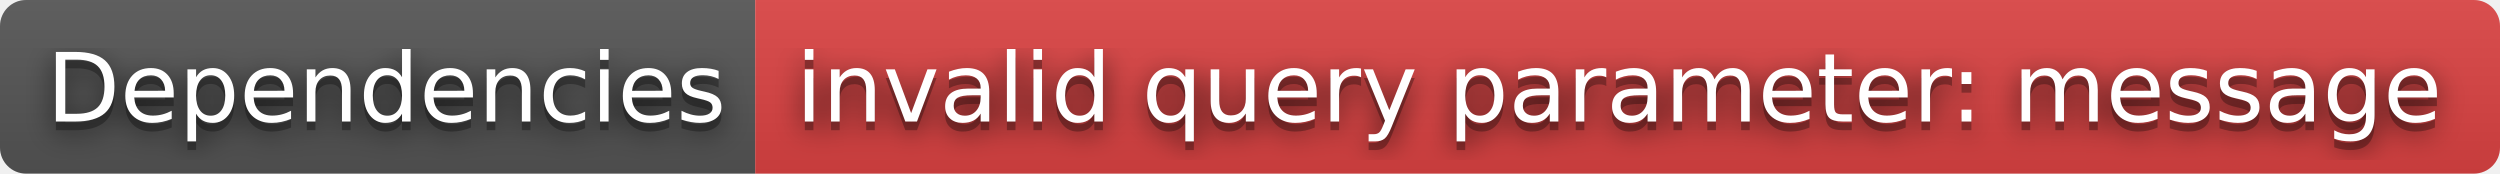
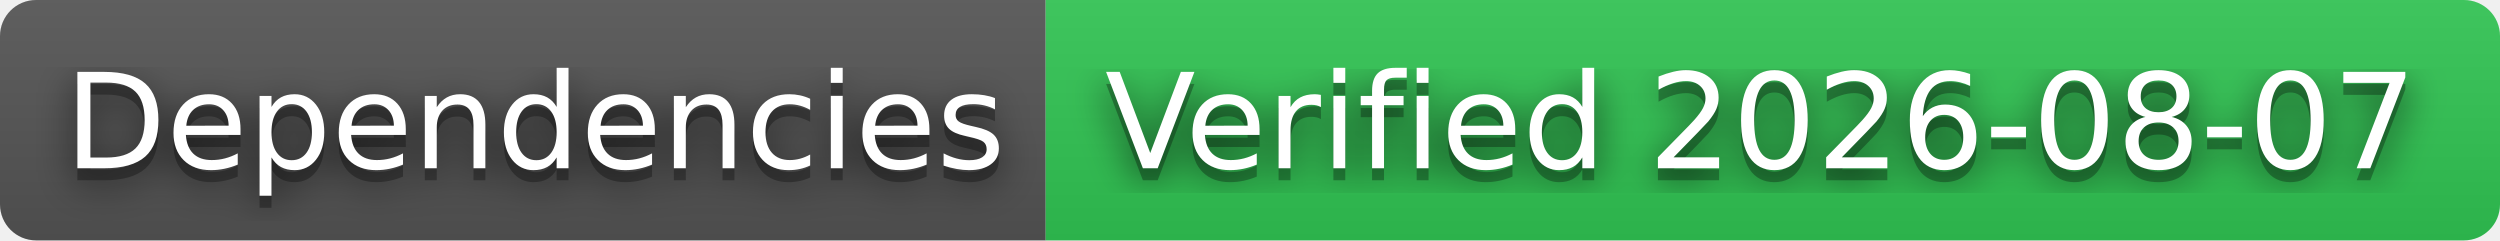
- <svg xmlns="http://www.w3.org/2000/svg" width="288" height="20" role="img" aria-label="Dependencies: invalid query parameter: message">
+ <svg xmlns="http://www.w3.org/2000/svg" width="208" height="20" role="img" aria-label="Dependencies: Verified 2026-08-07">
  <filter id="blur">
    <feGaussianBlur stdDeviation="16" />
  </filter>
  <linearGradient id="s" x2="0" y2="100%">
    <stop offset="0" stop-color="#bbb" stop-opacity=".1" />
    <stop offset="1" stop-opacity=".1" />
  </linearGradient>
  <clipPath id="r">
-     <rect width="288" height="20" rx="3" />
+     <rect width="208" height="20" rx="3" />
  </clipPath>
  <g clip-path="url(#r)">
    <rect width="87" height="20" fill="#555" />
-     <rect x="87" width="201" height="20" fill="#dd4343" />
-     <rect width="288" height="20" fill="url(#s)" />
+     <rect x="87" width="121" height="20" fill="#31c653" />
+     <rect width="208" height="20" fill="url(#s)" />
  </g>
  <g fill="#fff" text-anchor="middle" font-family="Verdana,Geneva,DejaVu Sans,sans-serif" text-rendering="geometricPrecision" font-size="110">
    <g transform="scale(.1)">
      <g aria-hidden="true" fill="#010101">
        <text x="445" y="150" fill-opacity=".8" filter="url(#blur)" textLength="770">Dependencies</text>
        <text x="445" y="150" fill-opacity=".3" textLength="770">Dependencies</text>
      </g>
      <text x="445" y="140" textLength="770">Dependencies</text>
    </g>
    <g transform="scale(.1)">
      <g aria-hidden="true" fill="#010101">
-         <text x="1865" y="150" fill-opacity=".8" filter="url(#blur)" textLength="1910">invalid query parameter: message</text>
-         <text x="1865" y="150" fill-opacity=".3" textLength="1910">invalid query parameter: message</text>
+         <text x="1465" y="150" fill-opacity=".8" filter="url(#blur)" textLength="1110">Verified 2026-08-07</text>
+         <text x="1465" y="150" fill-opacity=".3" textLength="1110">Verified 2026-08-07</text>
      </g>
-       <text x="1865" y="140" textLength="1910">invalid query parameter: message</text>
+       <text x="1465" y="140" textLength="1110">Verified 2026-08-07</text>
    </g>
  </g>
</svg>
